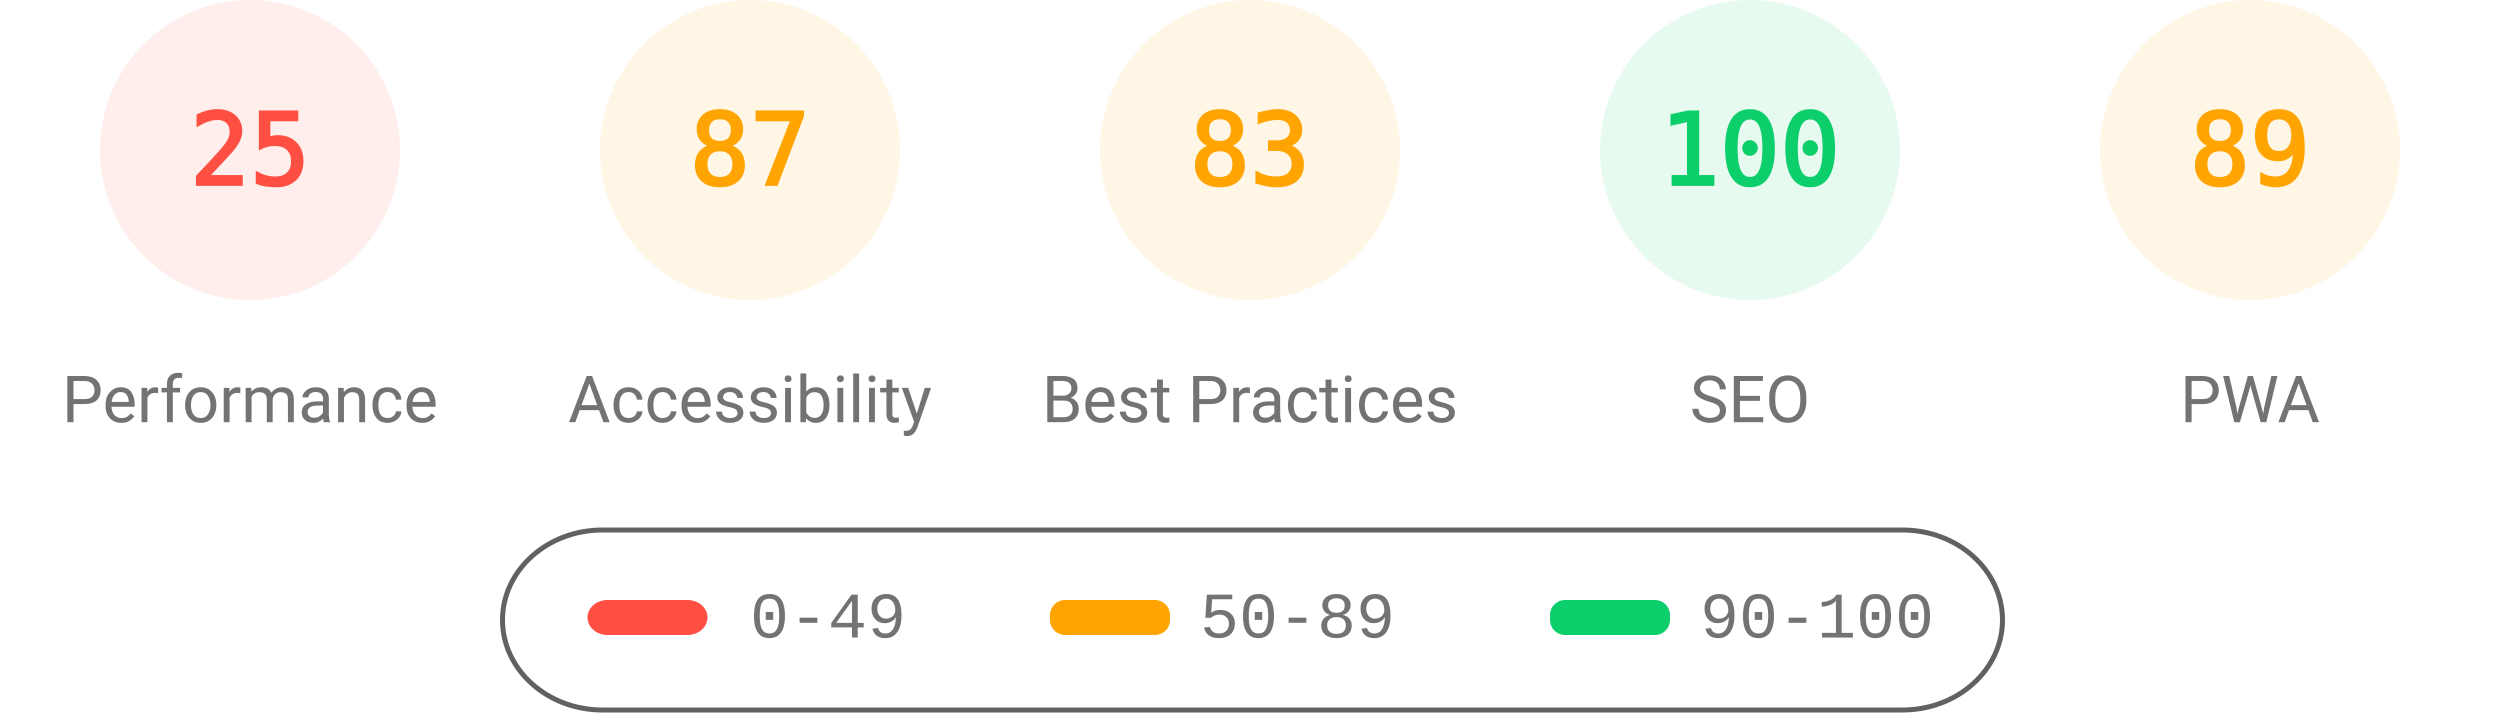
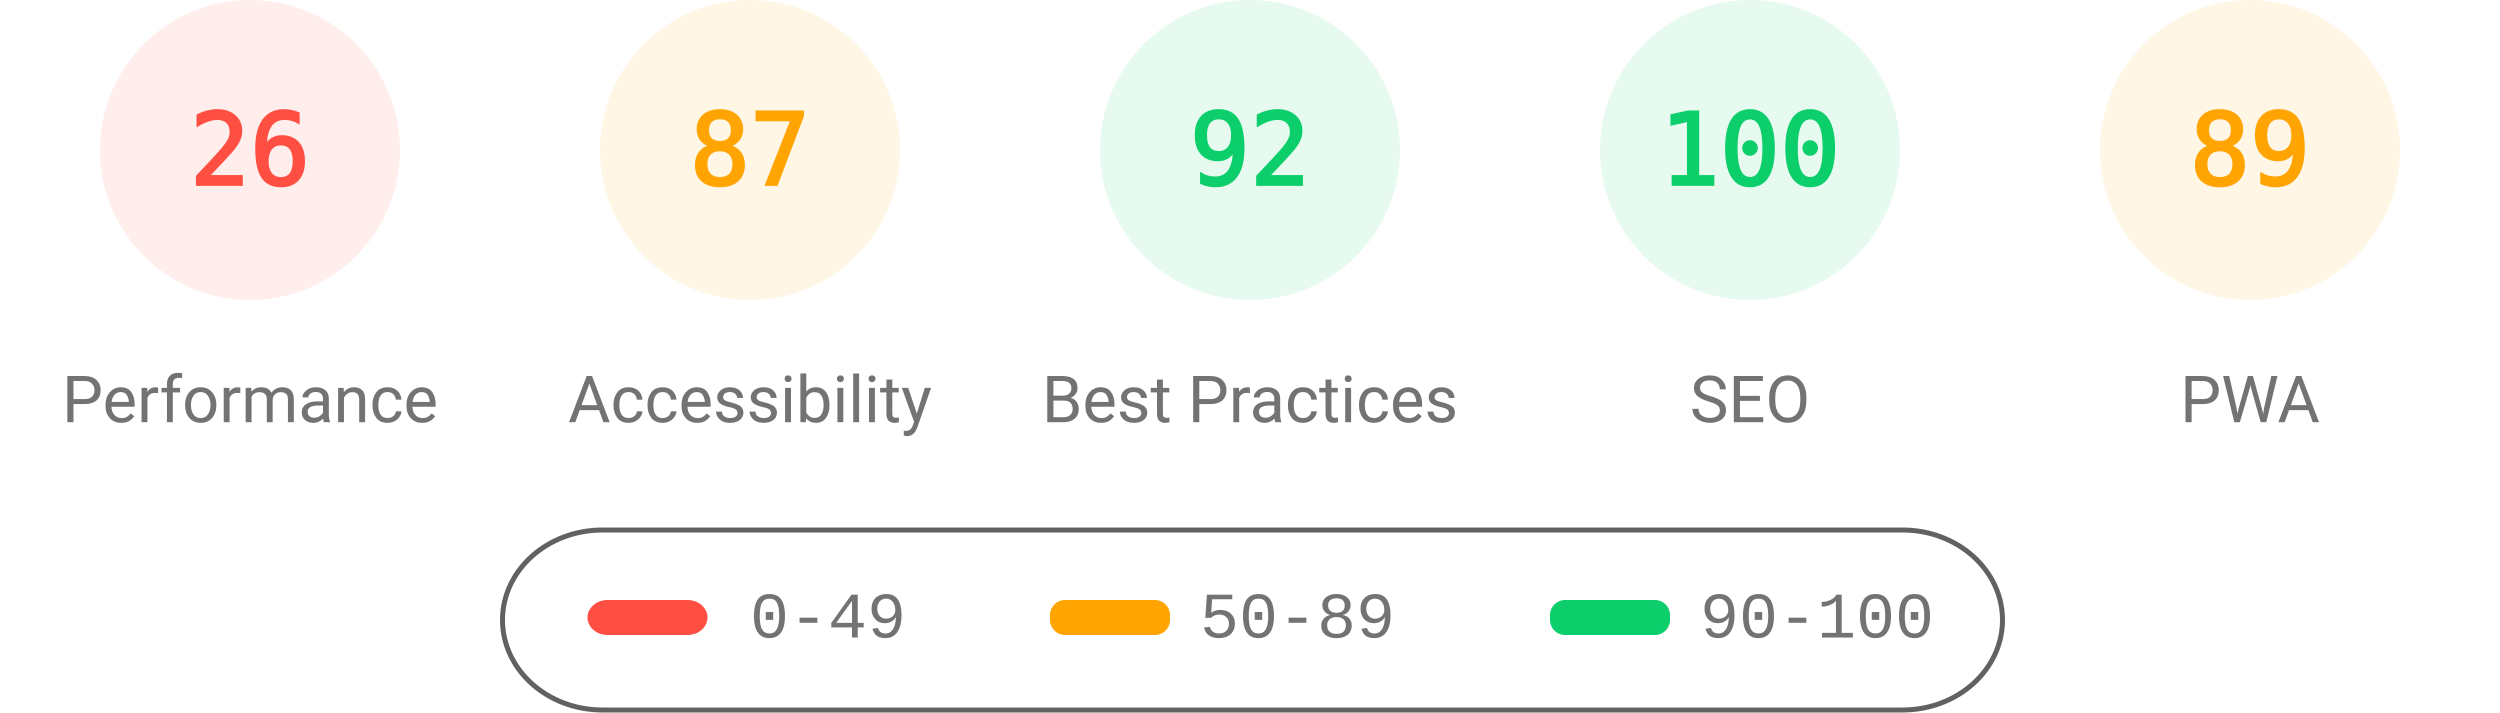
<svg xmlns="http://www.w3.org/2000/svg" fill="none" width="1000" height="285">
  <style>.gauge-base{opacity:.1}.gauge-arc{fill:none;animation-delay:250ms;stroke-linecap:round;transform:rotate(-90deg);transform-origin:100px 60px;animation:load-gauge 1s ease forwards}.guage-text{font-size:40px;font-family:monospace;text-align:center}.guage-red{color:#ff4e42;fill:#ff4e42;stroke:#ff4e42}.guage-orange{color:#ffa400;fill:#ffa400;stroke:#ffa400}.guage-green{color:#0cce6b;fill:#0cce6b;stroke:#0cce6b}.guage-undefined{color:#5c5c5c;fill:#5c5c5c;stroke:#5c5c5c}.guage-title{color:#737373;fill:#737373;stroke:none;font-size:26px;line-height:26px;font-family:Roboto,Halvetica,Arial,sans-serif}@keyframes load-gauge{from{stroke-dasharray:0 352.858}}</style>
  <svg class="guage-div guage-perf guage-red" viewBox="0 0 200 200" width="200" height="200">
    <circle class="gauge-base" r="56" cx="100" cy="60" stroke-width="8" />
-     <circle class="gauge-arc guage-arc-1" r="56" cx="100" cy="60" stroke-width="8" style="stroke-dasharray:87.965,351.858" />
-     <text class="guage-text" x="100" y="60" alignment-baseline="central" dominant-baseline="central" text-anchor="middle">25</text>
+     <circle class="gauge-arc guage-arc-1" r="56" cx="100" cy="60" stroke-width="8" style="stroke-dasharray:91.483,351.858" />
+     <text class="guage-text" x="100" y="60" alignment-baseline="central" dominant-baseline="central" text-anchor="middle">26</text>
    <text class="guage-title" x="100" y="160" alignment-baseline="central" dominant-baseline="central" text-anchor="middle">Performance</text>
  </svg>
  <svg class="guage-div guage-acc guage-orange" viewBox="0 0 200 200" width="200" height="200" x="200">
    <circle class="gauge-base" r="56" cx="100" cy="60" stroke-width="8" />
    <circle class="gauge-arc guage-arc-2" r="56" cx="100" cy="60" stroke-width="8" style="stroke-dasharray:306.116,351.858" />
    <text class="guage-text" x="100" y="60" alignment-baseline="central" dominant-baseline="central" text-anchor="middle">87</text>
    <text class="guage-title" x="100" y="160" alignment-baseline="central" dominant-baseline="central" text-anchor="middle">Accessibility</text>
  </svg>
-   <svg class="guage-div guage-best guage-orange" viewBox="0 0 200 200" width="200" height="200" x="400">
+   <svg class="guage-div guage-best guage-green" viewBox="0 0 200 200" width="200" height="200" x="400">
    <circle class="gauge-base" r="56" cx="100" cy="60" stroke-width="8" />
-     <circle class="gauge-arc guage-arc-3" r="56" cx="100" cy="60" stroke-width="8" style="stroke-dasharray:292.042,351.858" />
-     <text class="guage-text" x="100" y="60" alignment-baseline="central" dominant-baseline="central" text-anchor="middle">83</text>
+     <circle class="gauge-arc guage-arc-3" r="56" cx="100" cy="60" stroke-width="8" style="stroke-dasharray:323.709,351.858" />
+     <text class="guage-text" x="100" y="60" alignment-baseline="central" dominant-baseline="central" text-anchor="middle">92</text>
    <text class="guage-title" x="100" y="160" alignment-baseline="central" dominant-baseline="central" text-anchor="middle">Best Practices</text>
  </svg>
  <svg class="guage-div guage-seo guage-green" viewBox="0 0 200 200" width="200" height="200" x="600">
    <circle class="gauge-base" r="56" cx="100" cy="60" stroke-width="8" />
    <circle class="gauge-arc guage-arc-4" r="56" cx="100" cy="60" stroke-width="8" style="stroke-dasharray:351.858,351.858" />
    <text class="guage-text" x="100" y="60" alignment-baseline="central" dominant-baseline="central" text-anchor="middle">100</text>
    <text class="guage-title" x="100" y="160" alignment-baseline="central" dominant-baseline="central" text-anchor="middle">SEO</text>
  </svg>
  <svg class="guage-div guage-pwa guage-orange" viewBox="0 0 200 200" width="200" height="200" x="800">
    <circle class="gauge-base" r="56" cx="100" cy="60" stroke-width="8" />
    <circle class="gauge-arc guage-arc-4" r="56" cx="100" cy="60" stroke-width="8" style="stroke-dasharray:313.154,351.858" />
    <text class="guage-text" x="100" y="60" alignment-baseline="central" dominant-baseline="central" text-anchor="middle">89</text>
    <text class="guage-title" x="100" y="160" alignment-baseline="central" dominant-baseline="central" text-anchor="middle">PWA</text>
  </svg>
  <svg width="604" height="76" x="200" y="210">
    <path fill="none" id="canvas_background" d="M-1-1h604v80H-1z" />
    <rect fill-opacity="0" stroke="#616161" stroke-width="2" rx="40" id="svg_2" height="72" width="600" y="2" x="1" fill="#000" />
    <rect stroke="#000" rx="8" id="svg_3" height="14" width="48" y="30" x="35" stroke-opacity="null" stroke-width="0" fill="#ff4e42" />
    <rect stroke="#000" rx="6" id="svg_4" height="14" width="48" y="30" x="220" stroke-opacity="null" stroke-width="0" fill="#ffa400" />
    <rect stroke="#000" rx="6" id="svg_5" height="14" width="48" y="30" x="420" stroke-opacity="null" stroke-width="0" fill="#0cce6b" />
    <text xml:space="preserve" text-anchor="start" font-family="'Courier New', Courier, monospace" font-size="26" id="svg_6" y="45" x="100" stroke-opacity="null" stroke-width="0" stroke="#000" fill="#737373">0-49</text>
    <text xml:space="preserve" text-anchor="start" font-family="'Courier New', Courier, monospace" font-size="26" id="svg_7" y="45" x="280" stroke-opacity="null" stroke-width="0" stroke="#000" fill="#737373">50-89</text>
    <text xml:space="preserve" text-anchor="start" font-family="'Courier New', Courier, monospace" font-size="26" id="svg_8" y="45" x="480" stroke-opacity="null" stroke-width="0" stroke="#000" fill="#737373">90-100</text>
  </svg>
</svg>
